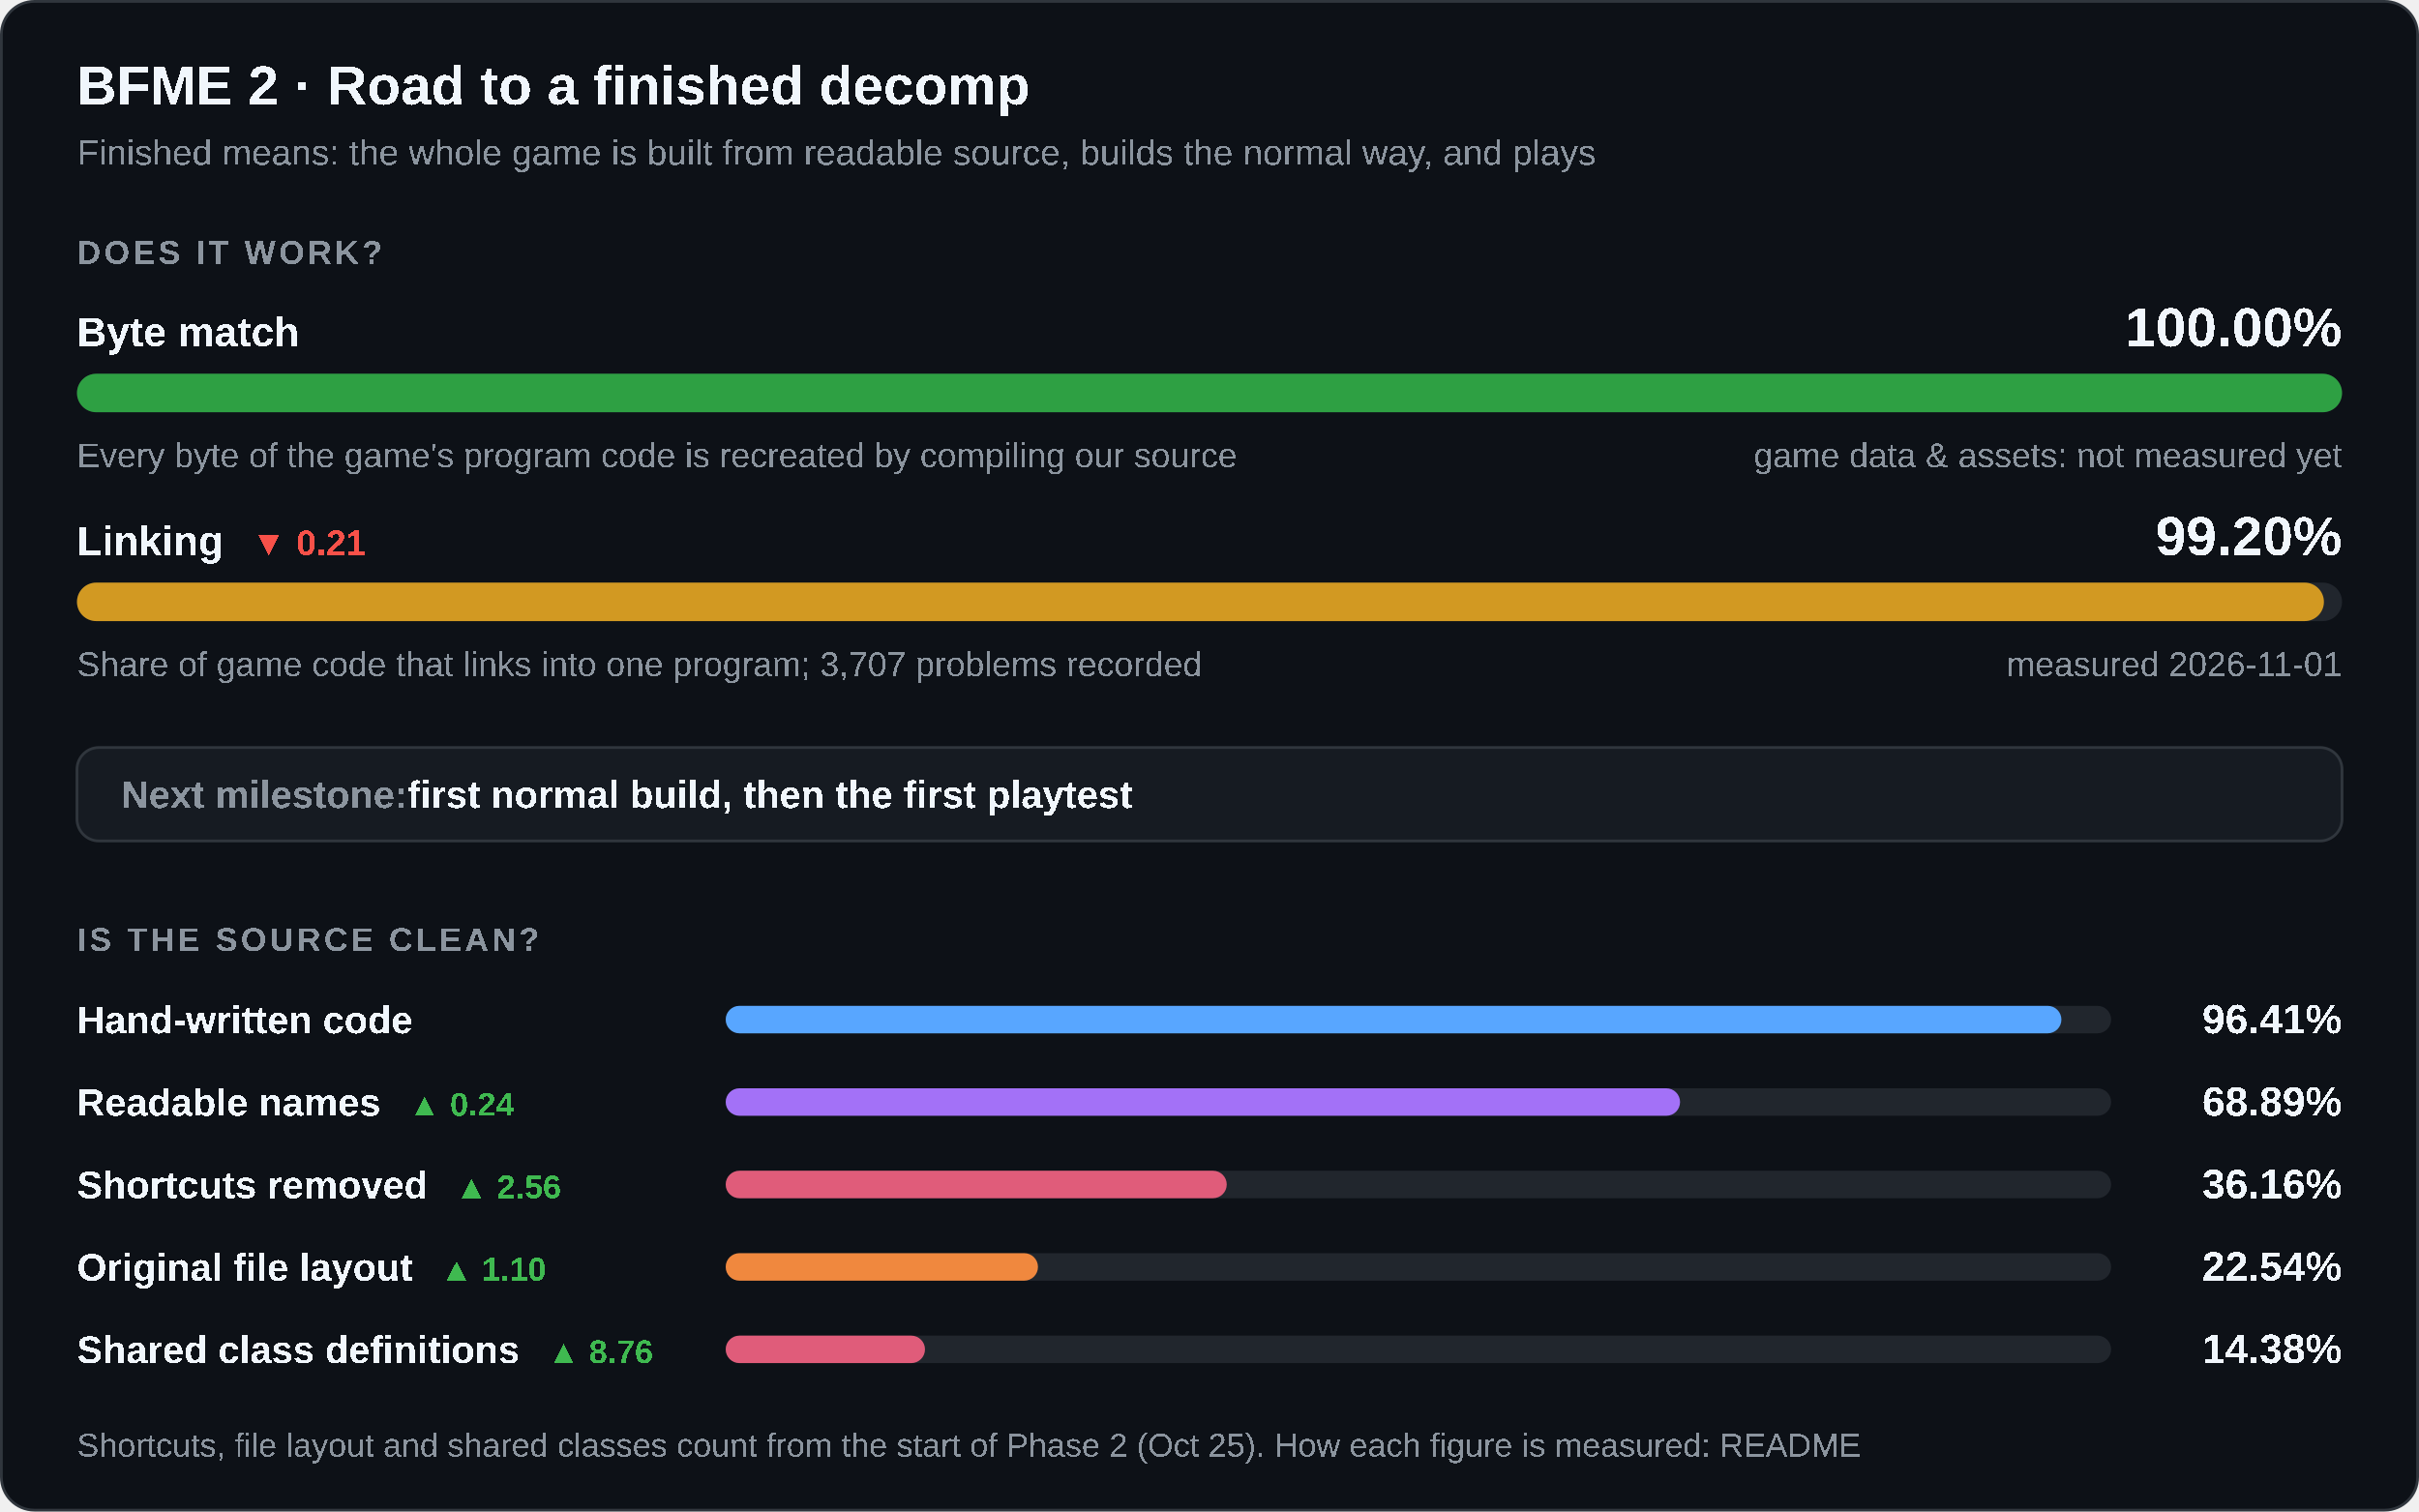
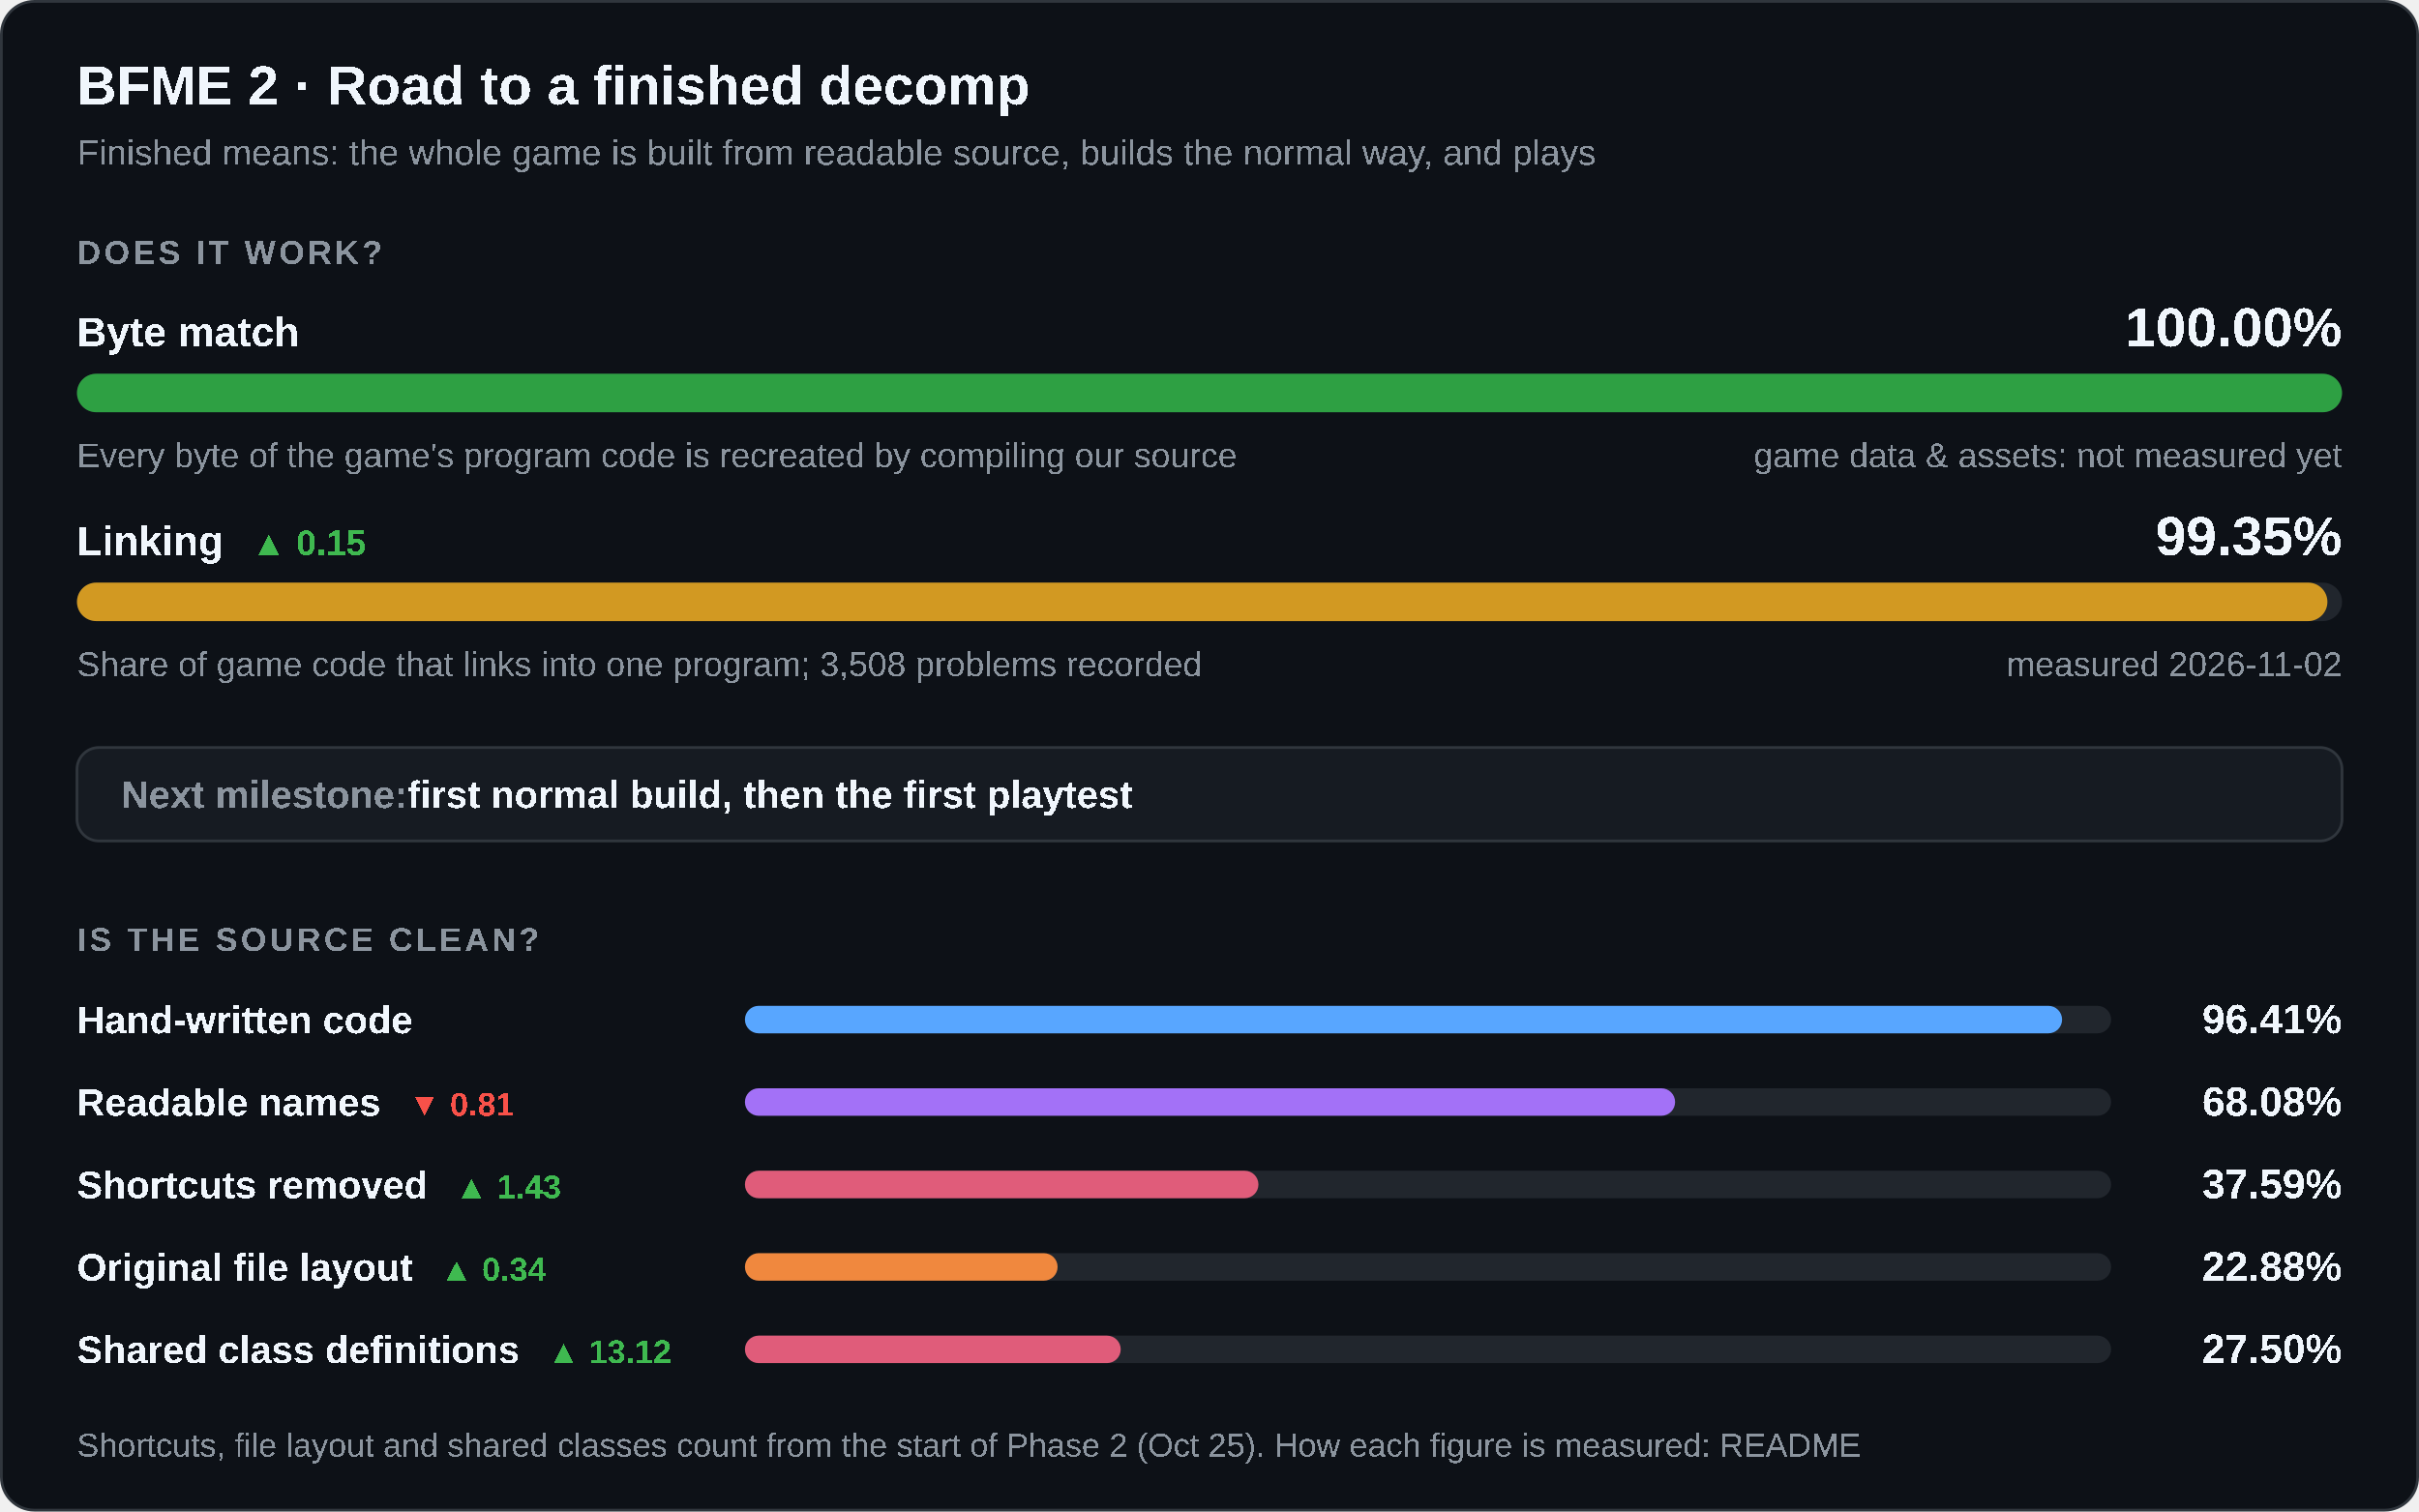
<svg xmlns="http://www.w3.org/2000/svg" width="880" height="550" viewBox="0 0 880 550" role="img" aria-labelledby="title desc">
  <style>
    .card { fill: #0d1117; stroke: #30363d; } .track { fill: #21262d; } .box { fill: #161b22; stroke: #30363d; }
    .strong { fill: #f0f6fc; } .muted { fill: #8b949e; } .up { fill: #3fb950; } .down { fill: #f85149; }
    @media (prefers-color-scheme: light) {
      .card { fill: #ffffff; stroke: #d0d7de; } .track { fill: #eaeef2; } .box { fill: #f6f8fa; stroke: #d0d7de; }
      .strong { fill: #1f2328; } .muted { fill: #59636e; } .up { fill: #1a7f37; } .down { fill: #cf222e; }
    }
  </style>
  <rect class="card" x="0.5" y="0.5" width="879" height="549" rx="12" />
  <g font-family="'Segoe UI',Arial" text-rendering="optimizeSpeed" kerning="0" style="font-kerning:none;font-feature-settings:'kern' 0">
    <text x="28" y="38" class="strong" font-size="20" font-weight="700">BFME 2 · Road to a finished decomp</text>
    <text x="28" y="60" class="muted" font-size="13">Finished means: the whole game is built from readable source, builds the normal way, and plays</text>
    <text x="28" y="96" class="muted" font-size="12" font-weight="600" letter-spacing="1.2">DOES IT WORK?</text>
    <text x="28" y="126" class="strong" font-size="15" font-weight="600">Byte match</text>
    <text x="852" y="126" class="strong" font-size="20" font-weight="700" text-anchor="end">100.00%</text>
    <rect class="track" x="28" y="136" width="824" height="14" rx="7" />
    <rect x="28" y="136" width="824.00" height="14" rx="7" fill="#2ea043" />
    <text x="28" y="170" class="muted" font-size="12.5">Every byte of the game's program code is recreated by compiling our source</text>
    <text x="852" y="170" class="muted" font-size="12.5" text-anchor="end">game data &amp; assets: not measured yet</text>
-     <text x="28" y="202" class="strong" font-size="15" font-weight="600">Linking<tspan class="down" dx="10" font-size="13" font-weight="600">▼ 0.21</tspan>
+     <text x="28" y="202" class="strong" font-size="15" font-weight="600">Linking<tspan class="up" dx="10" font-size="13" font-weight="600">▲ 0.15</tspan>
    </text>
-     <text x="852" y="202" class="strong" font-size="20" font-weight="700" text-anchor="end">99.20%</text>
+     <text x="852" y="202" class="strong" font-size="20" font-weight="700" text-anchor="end">99.35%</text>
    <rect class="track" x="28" y="212" width="824" height="14" rx="7" />
-     <rect x="28" y="212" width="817.41" height="14" rx="7" fill="#d29922" />
-     <text x="28" y="246" class="muted" font-size="12.5">Share of game code that links into one program; 3,707 problems recorded</text>
-     <text x="852" y="246" class="muted" font-size="12.5" text-anchor="end">measured 2026-11-01</text>
+     <rect x="28" y="212" width="818.68" height="14" rx="7" fill="#d29922" />
+     <text x="28" y="246" class="muted" font-size="12.5">Share of game code that links into one program; 3,508 problems recorded</text>
+     <text x="852" y="246" class="muted" font-size="12.5" text-anchor="end">measured 2026-11-02</text>
    <rect class="box" x="28" y="272" width="824" height="34" rx="8" />
    <text x="44" y="294" class="muted" font-size="14" font-weight="600">Next milestone:<tspan class="strong"> first normal build, then the first playtest</tspan>
    </text>
    <text x="28" y="346" class="muted" font-size="12" font-weight="600" letter-spacing="1.2">IS THE SOURCE CLEAN?</text>
    <text x="28" y="376" class="strong" font-size="14" font-weight="600">Hand-written code</text>
-     <rect class="track" x="264" y="366" width="504" height="10" rx="5" />
-     <rect x="264" y="366" width="485.91" height="10" rx="5" fill="#58a6ff" />
+     <rect class="track" x="271" y="366" width="497" height="10" rx="5" />
+     <rect x="271" y="366" width="479.16" height="10" rx="5" fill="#58a6ff" />
    <text x="852" y="376" class="strong" font-size="15" font-weight="700" text-anchor="end">96.41%</text>
-     <text x="28" y="406" class="strong" font-size="14" font-weight="600">Readable names<tspan class="up" dx="10" font-size="12" font-weight="600">▲ 0.24</tspan>
+     <text x="28" y="406" class="strong" font-size="14" font-weight="600">Readable names<tspan class="down" dx="10" font-size="12" font-weight="600">▼ 0.81</tspan>
    </text>
-     <rect class="track" x="264" y="396" width="504" height="10" rx="5" />
-     <rect x="264" y="396" width="347.18" height="10" rx="5" fill="#a371f7" />
-     <text x="852" y="406" class="strong" font-size="15" font-weight="700" text-anchor="end">68.89%</text>
-     <text x="28" y="436" class="strong" font-size="14" font-weight="600">Shortcuts removed<tspan class="up" dx="10" font-size="12" font-weight="600">▲ 2.56</tspan>
+     <rect class="track" x="271" y="396" width="497" height="10" rx="5" />
+     <rect x="271" y="396" width="338.38" height="10" rx="5" fill="#a371f7" />
+     <text x="852" y="406" class="strong" font-size="15" font-weight="700" text-anchor="end">68.08%</text>
+     <text x="28" y="436" class="strong" font-size="14" font-weight="600">Shortcuts removed<tspan class="up" dx="10" font-size="12" font-weight="600">▲ 1.43</tspan>
    </text>
-     <rect class="track" x="264" y="426" width="504" height="10" rx="5" />
-     <rect x="264" y="426" width="182.27" height="10" rx="5" fill="#e05c7a" />
-     <text x="852" y="436" class="strong" font-size="15" font-weight="700" text-anchor="end">36.16%</text>
-     <text x="28" y="466" class="strong" font-size="14" font-weight="600">Original file layout<tspan class="up" dx="10" font-size="12" font-weight="600">▲ 1.10</tspan>
+     <rect class="track" x="271" y="426" width="497" height="10" rx="5" />
+     <rect x="271" y="426" width="186.80" height="10" rx="5" fill="#e05c7a" />
+     <text x="852" y="436" class="strong" font-size="15" font-weight="700" text-anchor="end">37.59%</text>
+     <text x="28" y="466" class="strong" font-size="14" font-weight="600">Original file layout<tspan class="up" dx="10" font-size="12" font-weight="600">▲ 0.34</tspan>
    </text>
-     <rect class="track" x="264" y="456" width="504" height="10" rx="5" />
-     <rect x="264" y="456" width="113.60" height="10" rx="5" fill="#f0883e" />
-     <text x="852" y="466" class="strong" font-size="15" font-weight="700" text-anchor="end">22.54%</text>
-     <text x="28" y="496" class="strong" font-size="14" font-weight="600">Shared class definitions<tspan class="up" dx="10" font-size="12" font-weight="600">▲ 8.76</tspan>
+     <rect class="track" x="271" y="456" width="497" height="10" rx="5" />
+     <rect x="271" y="456" width="113.74" height="10" rx="5" fill="#f0883e" />
+     <text x="852" y="466" class="strong" font-size="15" font-weight="700" text-anchor="end">22.88%</text>
+     <text x="28" y="496" class="strong" font-size="14" font-weight="600">Shared class definitions<tspan class="up" dx="10" font-size="12" font-weight="600">▲ 13.12</tspan>
    </text>
-     <rect class="track" x="264" y="486" width="504" height="10" rx="5" />
-     <rect x="264" y="486" width="72.50" height="10" rx="5" fill="#e05c7a" />
-     <text x="852" y="496" class="strong" font-size="15" font-weight="700" text-anchor="end">14.38%</text>
+     <rect class="track" x="271" y="486" width="497" height="10" rx="5" />
+     <rect x="271" y="486" width="136.70" height="10" rx="5" fill="#e05c7a" />
+     <text x="852" y="496" class="strong" font-size="15" font-weight="700" text-anchor="end">27.50%</text>
    <text x="28" y="530" class="muted" font-size="12">Shortcuts, file layout and shared classes count from the start of Phase 2 (Oct 25). How each figure is measured: README</text>
  </g>
</svg>
